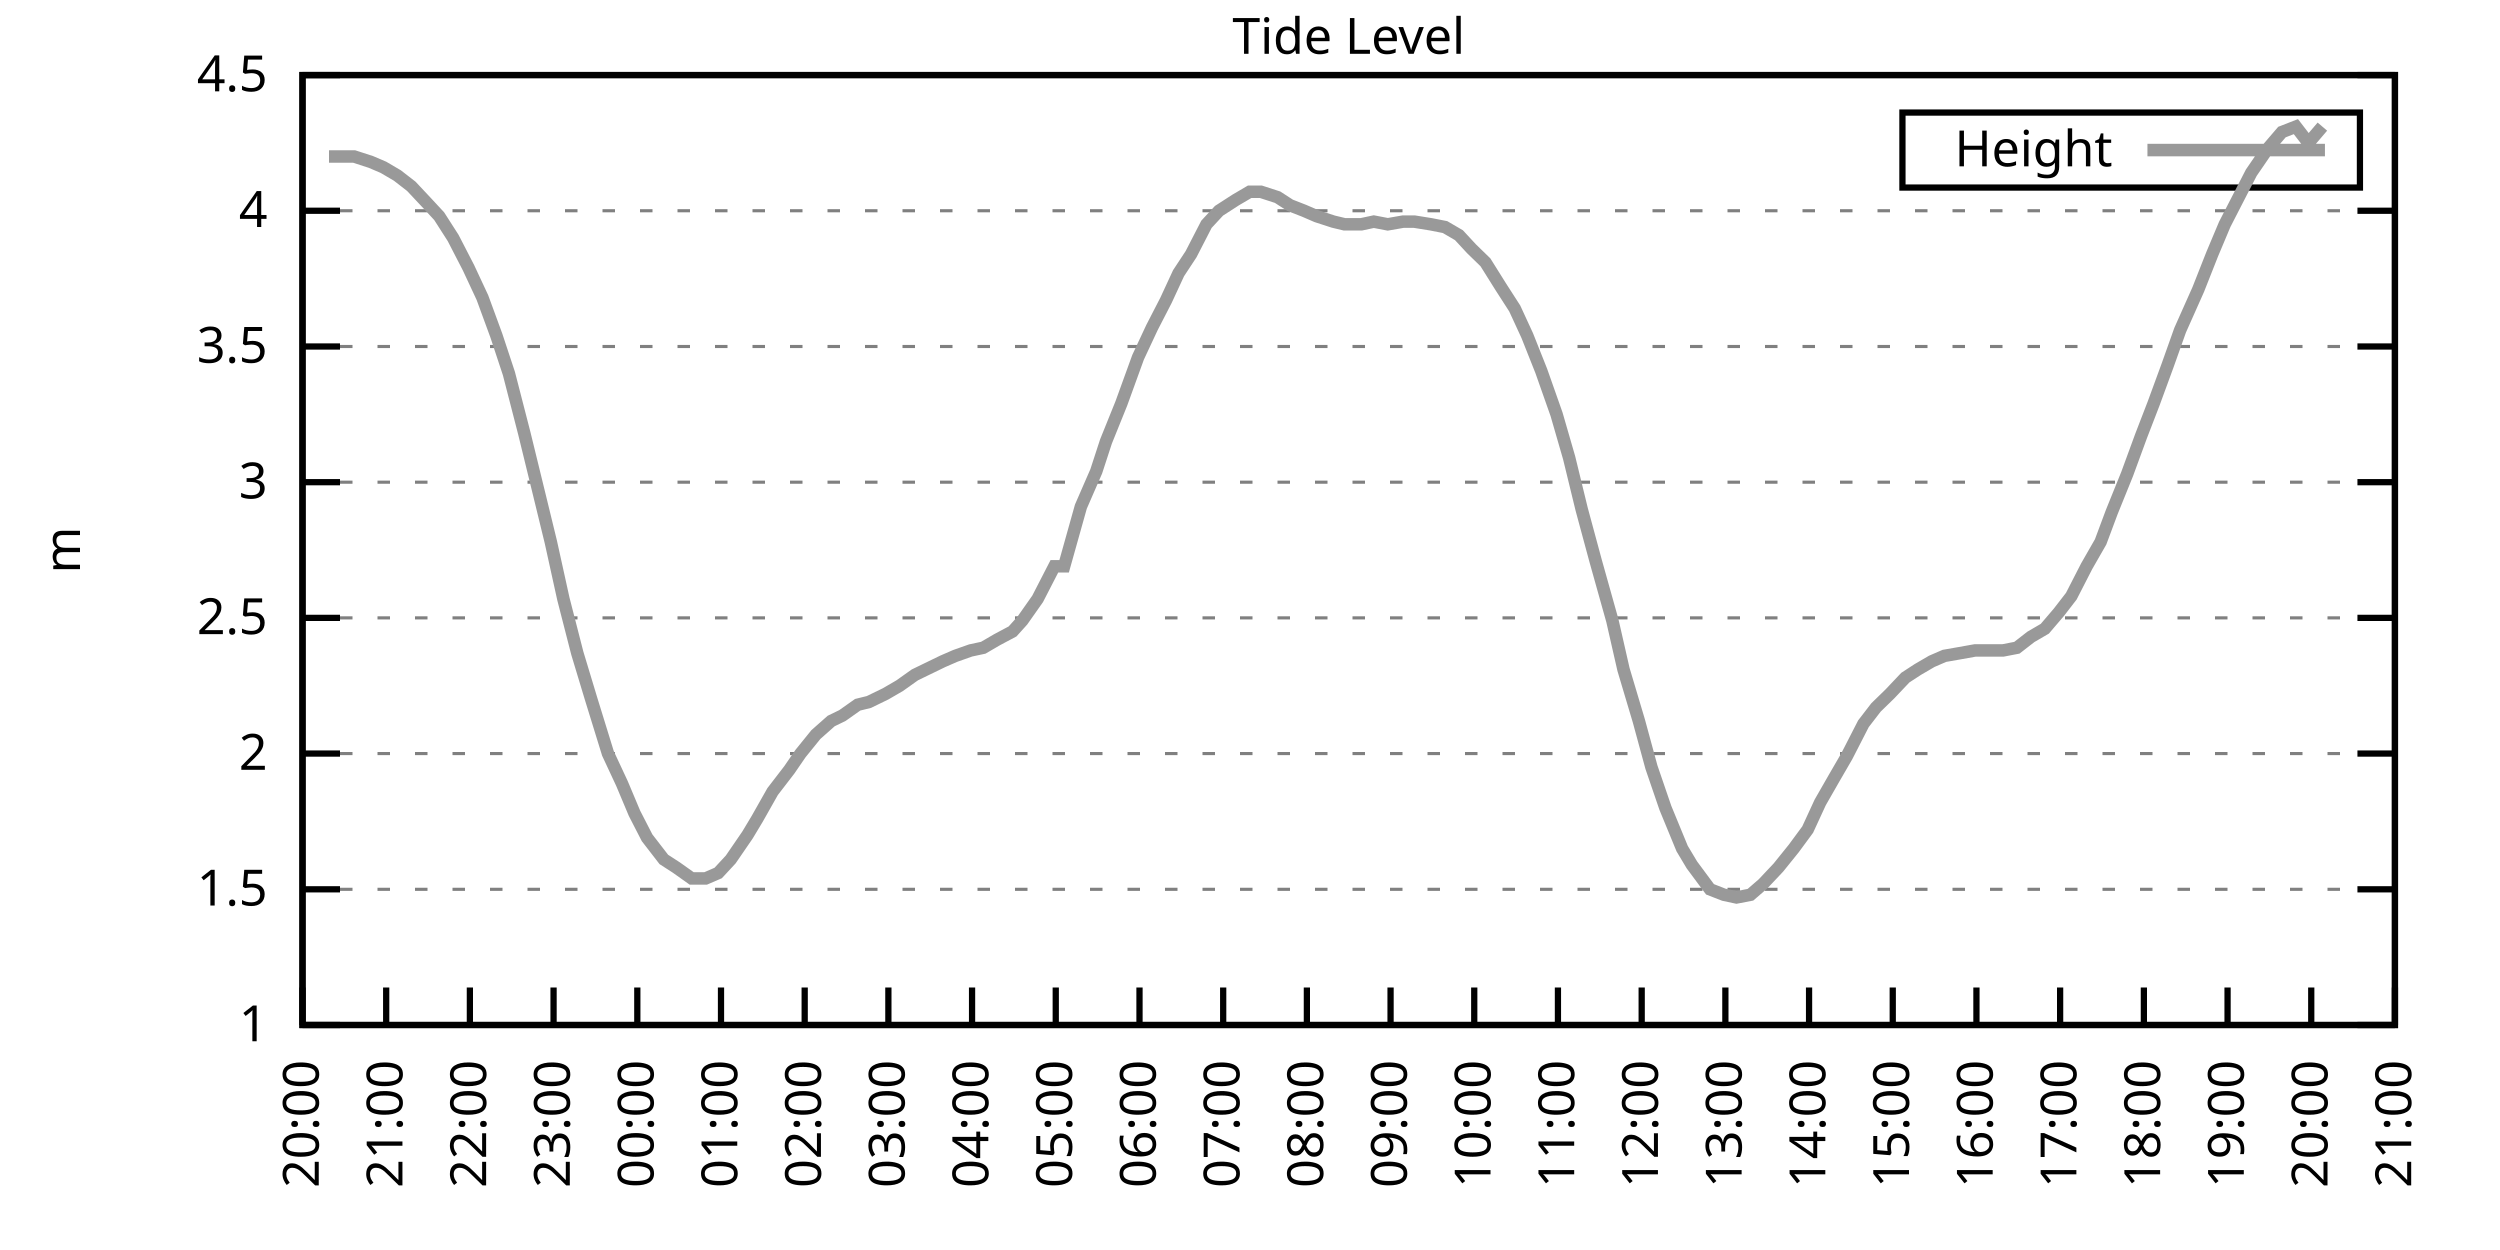
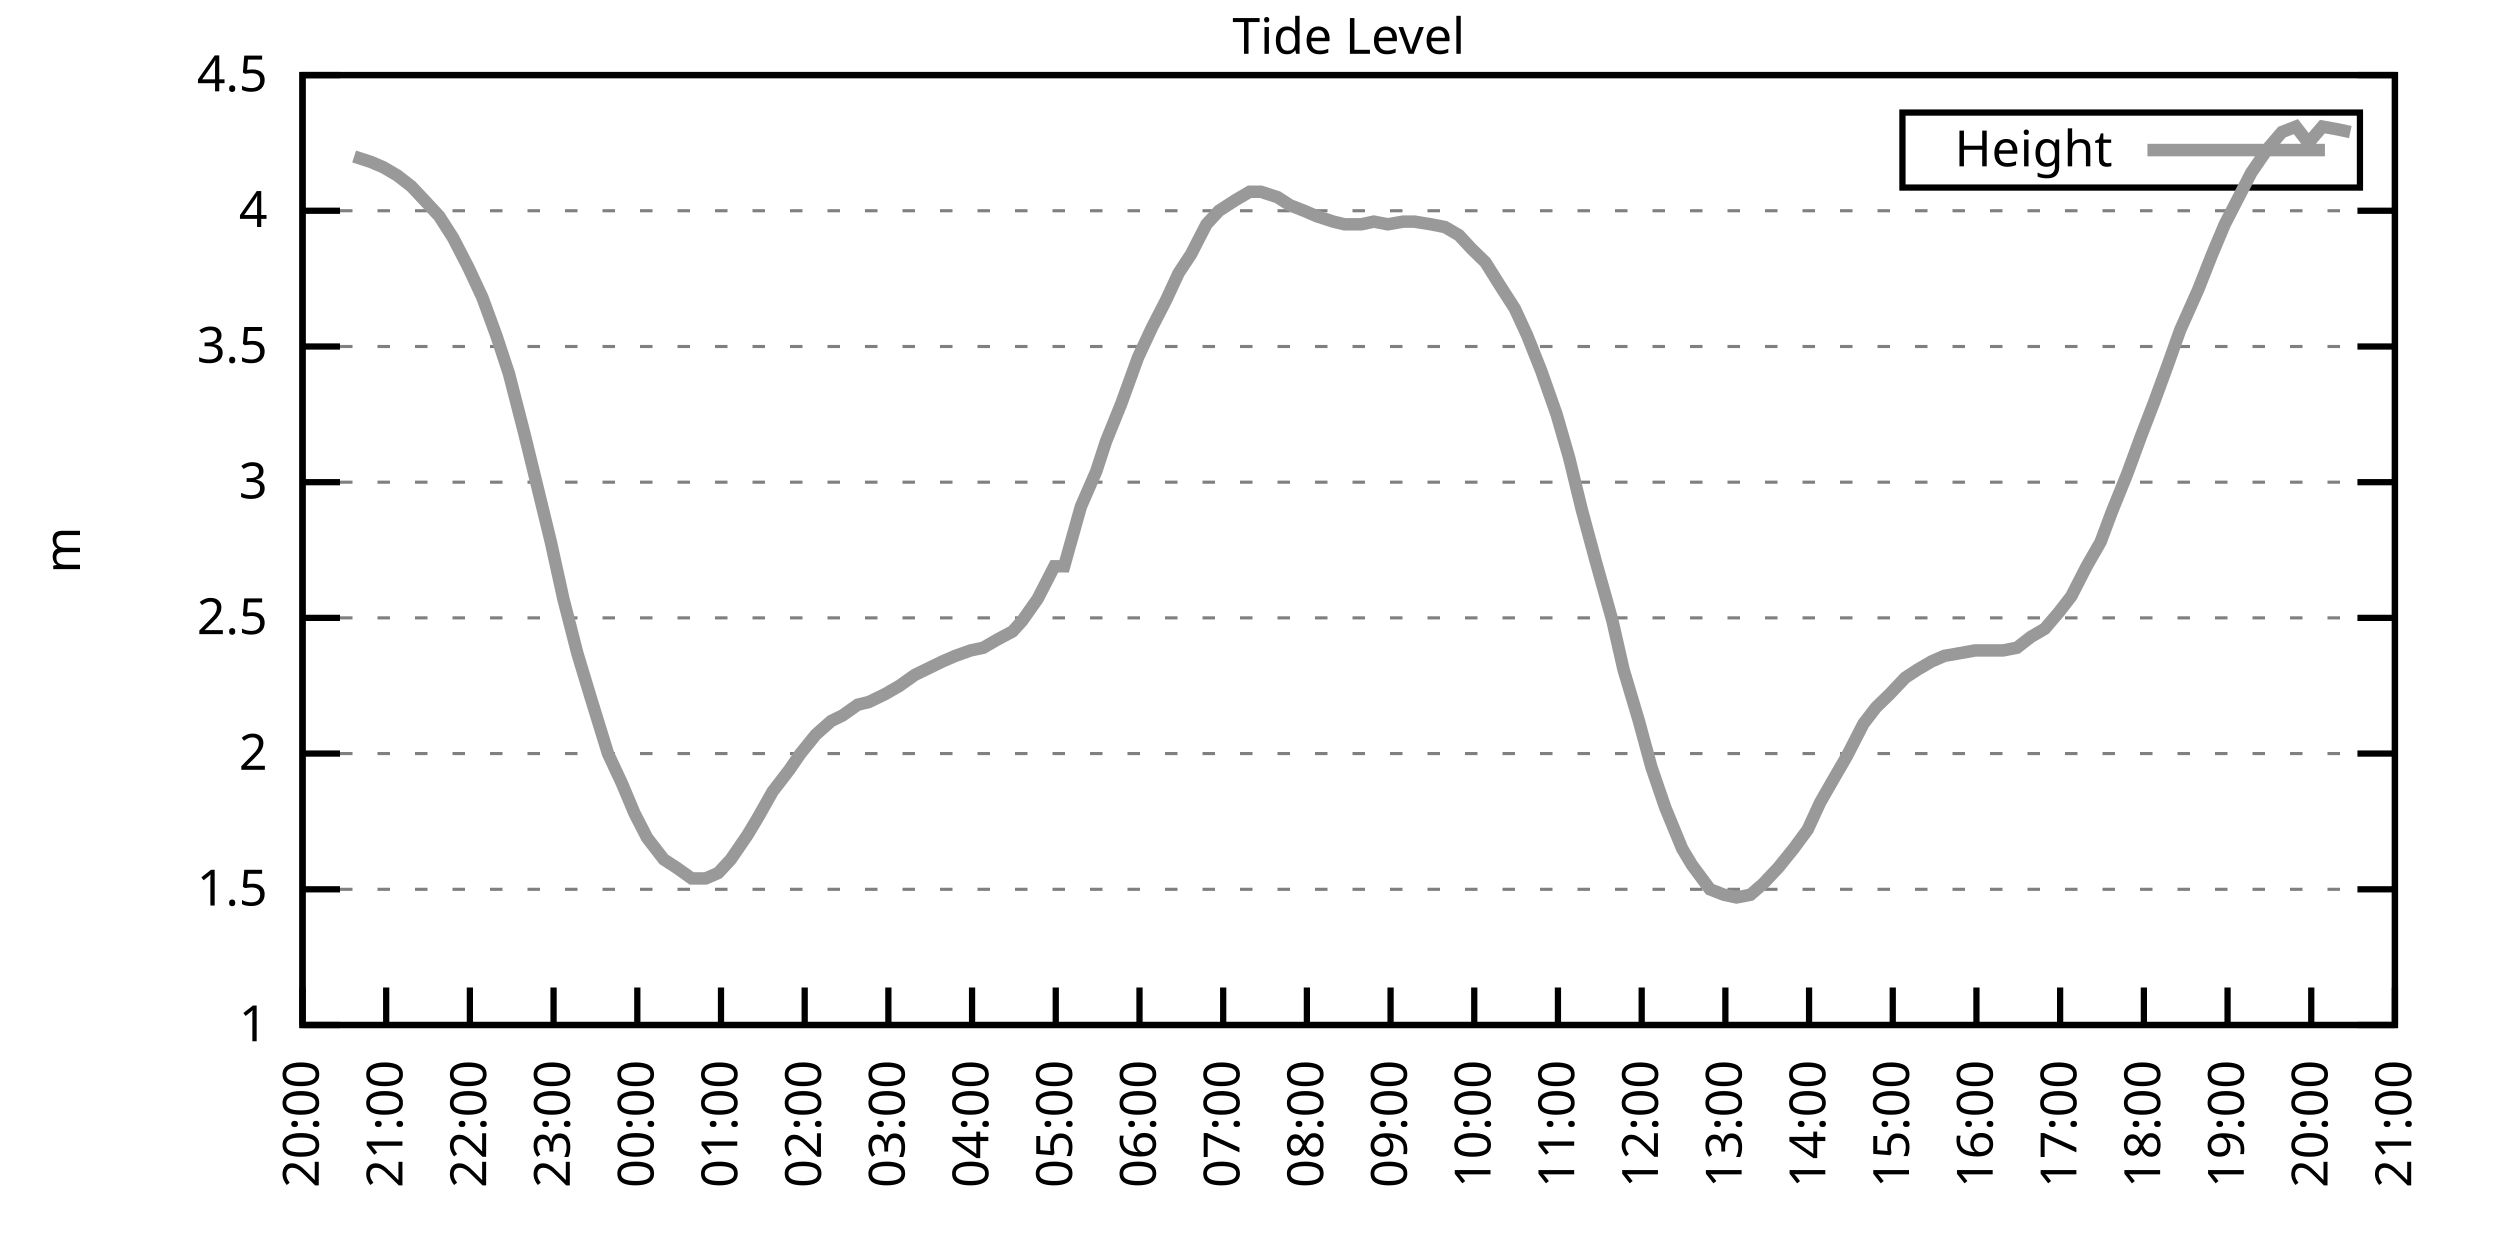
<svg xmlns="http://www.w3.org/2000/svg" xmlns:xlink="http://www.w3.org/1999/xlink" width="400" height="200" viewBox="0 0 400 200">
  <g id="gnuplot_canvas">
    <rect x="0" y="0" width="400" height="200" fill="none" />
    <defs>
      <circle id="gpDot" r="0.5" stroke-width="0.5" stroke="currentColor" />
      <path id="gpPt0" stroke-width="0.333" stroke="currentColor" d="M-1,0 h2 M0,-1 v2" />
      <path id="gpPt1" stroke-width="0.333" stroke="currentColor" d="M-1,-1 L1,1 M1,-1 L-1,1" />
      <path id="gpPt2" stroke-width="0.333" stroke="currentColor" d="M-1,0 L1,0 M0,-1 L0,1 M-1,-1 L1,1 M-1,1 L1,-1" />
      <rect id="gpPt3" stroke-width="0.333" stroke="currentColor" x="-1" y="-1" width="2" height="2" />
      <rect id="gpPt4" stroke-width="0.333" stroke="currentColor" fill="currentColor" x="-1" y="-1" width="2" height="2" />
      <circle id="gpPt5" stroke-width="0.333" stroke="currentColor" cx="0" cy="0" r="1" />
      <use xlink:href="#gpPt5" id="gpPt6" fill="currentColor" stroke="none" />
      <path id="gpPt7" stroke-width="0.333" stroke="currentColor" d="M0,-1.33 L-1.33,0.67 L1.33,0.67 z" />
      <use xlink:href="#gpPt7" id="gpPt8" fill="currentColor" stroke="none" />
      <use xlink:href="#gpPt7" id="gpPt9" stroke="currentColor" transform="rotate(180)" />
      <use xlink:href="#gpPt9" id="gpPt10" fill="currentColor" stroke="none" />
      <use xlink:href="#gpPt3" id="gpPt11" stroke="currentColor" transform="rotate(45)" />
      <use xlink:href="#gpPt11" id="gpPt12" fill="currentColor" stroke="none" />
      <path id="gpPt13" stroke-width="0.333" stroke="currentColor" d="M0,1.330 L1.265,0.411 L0.782,-1.067 L-0.782,-1.076 L-1.265,0.411 z" />
      <use xlink:href="#gpPt13" id="gpPt14" fill="currentColor" stroke="none" />
      <filter id="textbox" filterUnits="objectBoundingBox" x="0" y="0" height="1" width="1">
        <feFlood flood-color="white" flood-opacity="1" result="bgnd" />
        <feComposite in="SourceGraphic" in2="bgnd" operator="atop" />
      </filter>
      <filter id="greybox" filterUnits="objectBoundingBox" x="0" y="0" height="1" width="1">
        <feFlood flood-color="lightgrey" flood-opacity="1" result="grey" />
        <feComposite in="SourceGraphic" in2="grey" operator="atop" />
      </filter>
    </defs>
    <g fill="none" color="white" stroke="currentColor" stroke-width="1.00" stroke-linecap="butt" stroke-linejoin="miter">
</g>
    <g fill="none" color="black" stroke="currentColor" stroke-width="1.00" stroke-linecap="butt" stroke-linejoin="miter">
      <g stroke="none" shape-rendering="crispEdges">
        <polygon fill="rgb(255, 255, 255)" points="48.40,164.00 383.18,164.00 383.18,12.02 48.40,12.02 " />
      </g>
    </g>
    <g fill="none" color="black" stroke="currentColor" stroke-width="1.00" stroke-linecap="butt" stroke-linejoin="miter">
</g>
    <g fill="none" color="black" stroke="black" stroke-width="0.50" stroke-linecap="butt" stroke-linejoin="miter">
</g>
    <g fill="none" color="gray" stroke="currentColor" stroke-width="0.50" stroke-linecap="butt" stroke-linejoin="miter">
      <path stroke="gray" stroke-dasharray="2,4" class="gridline" d="M48.40,164.00 L383.19,164.00  " />
    </g>
    <g fill="none" color="gray" stroke="gray" stroke-width="1.00" stroke-linecap="butt" stroke-linejoin="miter">
</g>
    <g fill="none" color="black" stroke="currentColor" stroke-width="1.00" stroke-linecap="butt" stroke-linejoin="miter">
      <path stroke="black" d="M48.40,164.00 L54.40,164.00 M383.19,164.00 L377.19,164.00  " />
      <g transform="translate(42.80,166.60)" stroke="none" fill="black" font-family="Sans" font-size="8.00" text-anchor="end">
        <text>
          <tspan font-family="Sans"> 1</tspan>
        </text>
      </g>
    </g>
    <g fill="none" color="black" stroke="currentColor" stroke-width="1.00" stroke-linecap="butt" stroke-linejoin="miter">
</g>
    <g fill="none" color="black" stroke="black" stroke-width="0.50" stroke-linecap="butt" stroke-linejoin="miter">
</g>
    <g fill="none" color="gray" stroke="currentColor" stroke-width="0.50" stroke-linecap="butt" stroke-linejoin="miter">
      <path stroke="gray" stroke-dasharray="2,4" class="gridline" d="M48.40,142.29 L383.19,142.29  " />
    </g>
    <g fill="none" color="gray" stroke="gray" stroke-width="1.00" stroke-linecap="butt" stroke-linejoin="miter">
</g>
    <g fill="none" color="black" stroke="currentColor" stroke-width="1.00" stroke-linecap="butt" stroke-linejoin="miter">
      <path stroke="black" d="M48.40,142.29 L54.40,142.29 M383.19,142.29 L377.19,142.29  " />
      <g transform="translate(42.80,144.89)" stroke="none" fill="black" font-family="Sans" font-size="8.00" text-anchor="end">
        <text>
          <tspan font-family="Sans"> 1.5</tspan>
        </text>
      </g>
    </g>
    <g fill="none" color="black" stroke="currentColor" stroke-width="1.00" stroke-linecap="butt" stroke-linejoin="miter">
</g>
    <g fill="none" color="black" stroke="black" stroke-width="0.50" stroke-linecap="butt" stroke-linejoin="miter">
</g>
    <g fill="none" color="gray" stroke="currentColor" stroke-width="0.50" stroke-linecap="butt" stroke-linejoin="miter">
      <path stroke="gray" stroke-dasharray="2,4" class="gridline" d="M48.40,120.57 L383.19,120.57  " />
    </g>
    <g fill="none" color="gray" stroke="gray" stroke-width="1.00" stroke-linecap="butt" stroke-linejoin="miter">
</g>
    <g fill="none" color="black" stroke="currentColor" stroke-width="1.00" stroke-linecap="butt" stroke-linejoin="miter">
      <path stroke="black" d="M48.40,120.57 L54.40,120.57 M383.19,120.57 L377.19,120.57  " />
      <g transform="translate(42.80,123.17)" stroke="none" fill="black" font-family="Sans" font-size="8.00" text-anchor="end">
        <text>
          <tspan font-family="Sans"> 2</tspan>
        </text>
      </g>
    </g>
    <g fill="none" color="black" stroke="currentColor" stroke-width="1.00" stroke-linecap="butt" stroke-linejoin="miter">
</g>
    <g fill="none" color="black" stroke="black" stroke-width="0.50" stroke-linecap="butt" stroke-linejoin="miter">
</g>
    <g fill="none" color="gray" stroke="currentColor" stroke-width="0.50" stroke-linecap="butt" stroke-linejoin="miter">
      <path stroke="gray" stroke-dasharray="2,4" class="gridline" d="M48.40,98.86 L383.19,98.86  " />
    </g>
    <g fill="none" color="gray" stroke="gray" stroke-width="1.00" stroke-linecap="butt" stroke-linejoin="miter">
</g>
    <g fill="none" color="black" stroke="currentColor" stroke-width="1.00" stroke-linecap="butt" stroke-linejoin="miter">
      <path stroke="black" d="M48.40,98.86 L54.40,98.86 M383.19,98.86 L377.19,98.86  " />
      <g transform="translate(42.80,101.46)" stroke="none" fill="black" font-family="Sans" font-size="8.00" text-anchor="end">
        <text>
          <tspan font-family="Sans"> 2.5</tspan>
        </text>
      </g>
    </g>
    <g fill="none" color="black" stroke="currentColor" stroke-width="1.00" stroke-linecap="butt" stroke-linejoin="miter">
</g>
    <g fill="none" color="black" stroke="black" stroke-width="0.50" stroke-linecap="butt" stroke-linejoin="miter">
</g>
    <g fill="none" color="gray" stroke="currentColor" stroke-width="0.50" stroke-linecap="butt" stroke-linejoin="miter">
      <path stroke="gray" stroke-dasharray="2,4" class="gridline" d="M48.40,77.15 L383.19,77.15  " />
    </g>
    <g fill="none" color="gray" stroke="gray" stroke-width="1.00" stroke-linecap="butt" stroke-linejoin="miter">
</g>
    <g fill="none" color="black" stroke="currentColor" stroke-width="1.00" stroke-linecap="butt" stroke-linejoin="miter">
      <path stroke="black" d="M48.40,77.15 L54.40,77.15 M383.19,77.15 L377.19,77.15  " />
      <g transform="translate(42.80,79.75)" stroke="none" fill="black" font-family="Sans" font-size="8.00" text-anchor="end">
        <text>
          <tspan font-family="Sans"> 3</tspan>
        </text>
      </g>
    </g>
    <g fill="none" color="black" stroke="currentColor" stroke-width="1.00" stroke-linecap="butt" stroke-linejoin="miter">
</g>
    <g fill="none" color="black" stroke="black" stroke-width="0.50" stroke-linecap="butt" stroke-linejoin="miter">
</g>
    <g fill="none" color="gray" stroke="currentColor" stroke-width="0.50" stroke-linecap="butt" stroke-linejoin="miter">
      <path stroke="gray" stroke-dasharray="2,4" class="gridline" d="M48.40,55.44 L383.19,55.44  " />
    </g>
    <g fill="none" color="gray" stroke="gray" stroke-width="1.00" stroke-linecap="butt" stroke-linejoin="miter">
</g>
    <g fill="none" color="black" stroke="currentColor" stroke-width="1.00" stroke-linecap="butt" stroke-linejoin="miter">
      <path stroke="black" d="M48.40,55.44 L54.40,55.44 M383.19,55.44 L377.19,55.44  " />
      <g transform="translate(42.80,58.04)" stroke="none" fill="black" font-family="Sans" font-size="8.00" text-anchor="end">
        <text>
          <tspan font-family="Sans"> 3.5</tspan>
        </text>
      </g>
    </g>
    <g fill="none" color="black" stroke="currentColor" stroke-width="1.00" stroke-linecap="butt" stroke-linejoin="miter">
</g>
    <g fill="none" color="black" stroke="black" stroke-width="0.50" stroke-linecap="butt" stroke-linejoin="miter">
</g>
    <g fill="none" color="gray" stroke="currentColor" stroke-width="0.50" stroke-linecap="butt" stroke-linejoin="miter">
      <path stroke="gray" stroke-dasharray="2,4" class="gridline" d="M48.40,33.72 L383.19,33.72  " />
    </g>
    <g fill="none" color="gray" stroke="gray" stroke-width="1.00" stroke-linecap="butt" stroke-linejoin="miter">
</g>
    <g fill="none" color="black" stroke="currentColor" stroke-width="1.00" stroke-linecap="butt" stroke-linejoin="miter">
      <path stroke="black" d="M48.40,33.72 L54.40,33.72 M383.19,33.72 L377.19,33.72  " />
      <g transform="translate(42.80,36.32)" stroke="none" fill="black" font-family="Sans" font-size="8.00" text-anchor="end">
        <text>
          <tspan font-family="Sans"> 4</tspan>
        </text>
      </g>
    </g>
    <g fill="none" color="black" stroke="currentColor" stroke-width="1.00" stroke-linecap="butt" stroke-linejoin="miter">
</g>
    <g fill="none" color="black" stroke="black" stroke-width="0.50" stroke-linecap="butt" stroke-linejoin="miter">
</g>
    <g fill="none" color="gray" stroke="currentColor" stroke-width="0.50" stroke-linecap="butt" stroke-linejoin="miter">
      <path stroke="gray" stroke-dasharray="2,4" class="gridline" d="M48.40,12.01 L383.19,12.01  " />
    </g>
    <g fill="none" color="gray" stroke="gray" stroke-width="1.00" stroke-linecap="butt" stroke-linejoin="miter">
</g>
    <g fill="none" color="black" stroke="currentColor" stroke-width="1.00" stroke-linecap="butt" stroke-linejoin="miter">
      <path stroke="black" d="M48.40,12.01 L54.40,12.01 M383.19,12.01 L377.19,12.01  " />
      <g transform="translate(42.80,14.61)" stroke="none" fill="black" font-family="Sans" font-size="8.00" text-anchor="end">
        <text>
          <tspan font-family="Sans"> 4.5</tspan>
        </text>
      </g>
    </g>
    <g fill="none" color="black" stroke="currentColor" stroke-width="1.00" stroke-linecap="butt" stroke-linejoin="miter">
      <path stroke="black" d="M48.40,164.00 L48.40,158.00  " />
      <g transform="translate(51.00,169.60) rotate(270.00)" stroke="none" fill="black" font-family="Sans" font-size="8.00" text-anchor="end">
        <text>
          <tspan font-family="Sans">20:00</tspan>
        </text>
      </g>
    </g>
    <g fill="none" color="black" stroke="currentColor" stroke-width="1.00" stroke-linecap="butt" stroke-linejoin="miter">
      <path stroke="black" d="M61.79,164.00 L61.79,158.00  " />
      <g transform="translate(64.39,169.60) rotate(270.00)" stroke="none" fill="black" font-family="Sans" font-size="8.00" text-anchor="end">
        <text>
          <tspan font-family="Sans">21:00</tspan>
        </text>
      </g>
    </g>
    <g fill="none" color="black" stroke="currentColor" stroke-width="1.00" stroke-linecap="butt" stroke-linejoin="miter">
      <path stroke="black" d="M75.18,164.00 L75.18,158.00  " />
      <g transform="translate(77.78,169.60) rotate(270.00)" stroke="none" fill="black" font-family="Sans" font-size="8.00" text-anchor="end">
        <text>
          <tspan font-family="Sans">22:00</tspan>
        </text>
      </g>
    </g>
    <g fill="none" color="black" stroke="currentColor" stroke-width="1.00" stroke-linecap="butt" stroke-linejoin="miter">
      <path stroke="black" d="M88.57,164.00 L88.57,158.00  " />
      <g transform="translate(91.17,169.60) rotate(270.00)" stroke="none" fill="black" font-family="Sans" font-size="8.00" text-anchor="end">
        <text>
          <tspan font-family="Sans">23:00</tspan>
        </text>
      </g>
    </g>
    <g fill="none" color="black" stroke="currentColor" stroke-width="1.00" stroke-linecap="butt" stroke-linejoin="miter">
      <path stroke="black" d="M101.97,164.00 L101.97,158.00  " />
      <g transform="translate(104.57,169.60) rotate(270.00)" stroke="none" fill="black" font-family="Sans" font-size="8.00" text-anchor="end">
        <text>
          <tspan font-family="Sans">00:00</tspan>
        </text>
      </g>
    </g>
    <g fill="none" color="black" stroke="currentColor" stroke-width="1.00" stroke-linecap="butt" stroke-linejoin="miter">
      <path stroke="black" d="M115.36,164.00 L115.36,158.00  " />
      <g transform="translate(117.96,169.60) rotate(270.00)" stroke="none" fill="black" font-family="Sans" font-size="8.00" text-anchor="end">
        <text>
          <tspan font-family="Sans">01:00</tspan>
        </text>
      </g>
    </g>
    <g fill="none" color="black" stroke="currentColor" stroke-width="1.00" stroke-linecap="butt" stroke-linejoin="miter">
      <path stroke="black" d="M128.75,164.00 L128.75,158.00  " />
      <g transform="translate(131.35,169.60) rotate(270.00)" stroke="none" fill="black" font-family="Sans" font-size="8.00" text-anchor="end">
        <text>
          <tspan font-family="Sans">02:00</tspan>
        </text>
      </g>
    </g>
    <g fill="none" color="black" stroke="currentColor" stroke-width="1.00" stroke-linecap="butt" stroke-linejoin="miter">
      <path stroke="black" d="M142.14,164.00 L142.14,158.00  " />
      <g transform="translate(144.74,169.60) rotate(270.00)" stroke="none" fill="black" font-family="Sans" font-size="8.00" text-anchor="end">
        <text>
          <tspan font-family="Sans">03:00</tspan>
        </text>
      </g>
    </g>
    <g fill="none" color="black" stroke="currentColor" stroke-width="1.00" stroke-linecap="butt" stroke-linejoin="miter">
      <path stroke="black" d="M155.53,164.00 L155.53,158.00  " />
      <g transform="translate(158.13,169.60) rotate(270.00)" stroke="none" fill="black" font-family="Sans" font-size="8.00" text-anchor="end">
        <text>
          <tspan font-family="Sans">04:00</tspan>
        </text>
      </g>
    </g>
    <g fill="none" color="black" stroke="currentColor" stroke-width="1.00" stroke-linecap="butt" stroke-linejoin="miter">
      <path stroke="black" d="M168.92,164.00 L168.92,158.00  " />
      <g transform="translate(171.52,169.60) rotate(270.00)" stroke="none" fill="black" font-family="Sans" font-size="8.00" text-anchor="end">
        <text>
          <tspan font-family="Sans">05:00</tspan>
        </text>
      </g>
    </g>
    <g fill="none" color="black" stroke="currentColor" stroke-width="1.00" stroke-linecap="butt" stroke-linejoin="miter">
      <path stroke="black" d="M182.32,164.00 L182.32,158.00  " />
      <g transform="translate(184.92,169.60) rotate(270.00)" stroke="none" fill="black" font-family="Sans" font-size="8.00" text-anchor="end">
        <text>
          <tspan font-family="Sans">06:00</tspan>
        </text>
      </g>
    </g>
    <g fill="none" color="black" stroke="currentColor" stroke-width="1.00" stroke-linecap="butt" stroke-linejoin="miter">
      <path stroke="black" d="M195.71,164.00 L195.71,158.00  " />
      <g transform="translate(198.31,169.60) rotate(270.00)" stroke="none" fill="black" font-family="Sans" font-size="8.00" text-anchor="end">
        <text>
          <tspan font-family="Sans">07:00</tspan>
        </text>
      </g>
    </g>
    <g fill="none" color="black" stroke="currentColor" stroke-width="1.00" stroke-linecap="butt" stroke-linejoin="miter">
      <path stroke="black" d="M209.10,164.00 L209.10,158.00  " />
      <g transform="translate(211.70,169.60) rotate(270.00)" stroke="none" fill="black" font-family="Sans" font-size="8.00" text-anchor="end">
        <text>
          <tspan font-family="Sans">08:00</tspan>
        </text>
      </g>
    </g>
    <g fill="none" color="black" stroke="currentColor" stroke-width="1.00" stroke-linecap="butt" stroke-linejoin="miter">
      <path stroke="black" d="M222.49,164.00 L222.49,158.00  " />
      <g transform="translate(225.09,169.60) rotate(270.00)" stroke="none" fill="black" font-family="Sans" font-size="8.00" text-anchor="end">
        <text>
          <tspan font-family="Sans">09:00</tspan>
        </text>
      </g>
    </g>
    <g fill="none" color="black" stroke="currentColor" stroke-width="1.00" stroke-linecap="butt" stroke-linejoin="miter">
      <path stroke="black" d="M235.88,164.00 L235.88,158.00  " />
      <g transform="translate(238.48,169.60) rotate(270.00)" stroke="none" fill="black" font-family="Sans" font-size="8.00" text-anchor="end">
        <text>
          <tspan font-family="Sans">10:00</tspan>
        </text>
      </g>
    </g>
    <g fill="none" color="black" stroke="currentColor" stroke-width="1.00" stroke-linecap="butt" stroke-linejoin="miter">
      <path stroke="black" d="M249.27,164.00 L249.27,158.00  " />
      <g transform="translate(251.87,169.60) rotate(270.00)" stroke="none" fill="black" font-family="Sans" font-size="8.00" text-anchor="end">
        <text>
          <tspan font-family="Sans">11:00</tspan>
        </text>
      </g>
    </g>
    <g fill="none" color="black" stroke="currentColor" stroke-width="1.00" stroke-linecap="butt" stroke-linejoin="miter">
      <path stroke="black" d="M262.67,164.00 L262.67,158.00  " />
      <g transform="translate(265.27,169.60) rotate(270.00)" stroke="none" fill="black" font-family="Sans" font-size="8.00" text-anchor="end">
        <text>
          <tspan font-family="Sans">12:00</tspan>
        </text>
      </g>
    </g>
    <g fill="none" color="black" stroke="currentColor" stroke-width="1.00" stroke-linecap="butt" stroke-linejoin="miter">
      <path stroke="black" d="M276.06,164.00 L276.06,158.00  " />
      <g transform="translate(278.66,169.60) rotate(270.00)" stroke="none" fill="black" font-family="Sans" font-size="8.00" text-anchor="end">
        <text>
          <tspan font-family="Sans">13:00</tspan>
        </text>
      </g>
    </g>
    <g fill="none" color="black" stroke="currentColor" stroke-width="1.00" stroke-linecap="butt" stroke-linejoin="miter">
      <path stroke="black" d="M289.45,164.00 L289.45,158.00  " />
      <g transform="translate(292.05,169.60) rotate(270.00)" stroke="none" fill="black" font-family="Sans" font-size="8.00" text-anchor="end">
        <text>
          <tspan font-family="Sans">14:00</tspan>
        </text>
      </g>
    </g>
    <g fill="none" color="black" stroke="currentColor" stroke-width="1.00" stroke-linecap="butt" stroke-linejoin="miter">
      <path stroke="black" d="M302.84,164.00 L302.84,158.00  " />
      <g transform="translate(305.44,169.60) rotate(270.00)" stroke="none" fill="black" font-family="Sans" font-size="8.00" text-anchor="end">
        <text>
          <tspan font-family="Sans">15:00</tspan>
        </text>
      </g>
    </g>
    <g fill="none" color="black" stroke="currentColor" stroke-width="1.00" stroke-linecap="butt" stroke-linejoin="miter">
      <path stroke="black" d="M316.23,164.00 L316.23,158.00  " />
      <g transform="translate(318.83,169.60) rotate(270.00)" stroke="none" fill="black" font-family="Sans" font-size="8.00" text-anchor="end">
        <text>
          <tspan font-family="Sans">16:00</tspan>
        </text>
      </g>
    </g>
    <g fill="none" color="black" stroke="currentColor" stroke-width="1.00" stroke-linecap="butt" stroke-linejoin="miter">
      <path stroke="black" d="M329.62,164.00 L329.62,158.00  " />
      <g transform="translate(332.22,169.60) rotate(270.00)" stroke="none" fill="black" font-family="Sans" font-size="8.00" text-anchor="end">
        <text>
          <tspan font-family="Sans">17:00</tspan>
        </text>
      </g>
    </g>
    <g fill="none" color="black" stroke="currentColor" stroke-width="1.00" stroke-linecap="butt" stroke-linejoin="miter">
      <path stroke="black" d="M343.02,164.00 L343.02,158.00  " />
      <g transform="translate(345.62,169.60) rotate(270.00)" stroke="none" fill="black" font-family="Sans" font-size="8.00" text-anchor="end">
        <text>
          <tspan font-family="Sans">18:00</tspan>
        </text>
      </g>
    </g>
    <g fill="none" color="black" stroke="currentColor" stroke-width="1.00" stroke-linecap="butt" stroke-linejoin="miter">
      <path stroke="black" d="M356.41,164.00 L356.41,158.00  " />
      <g transform="translate(359.01,169.60) rotate(270.00)" stroke="none" fill="black" font-family="Sans" font-size="8.00" text-anchor="end">
        <text>
          <tspan font-family="Sans">19:00</tspan>
        </text>
      </g>
    </g>
    <g fill="none" color="black" stroke="currentColor" stroke-width="1.00" stroke-linecap="butt" stroke-linejoin="miter">
      <path stroke="black" d="M369.80,164.00 L369.80,158.00  " />
      <g transform="translate(372.40,169.60) rotate(270.00)" stroke="none" fill="black" font-family="Sans" font-size="8.00" text-anchor="end">
        <text>
          <tspan font-family="Sans">20:00</tspan>
        </text>
      </g>
    </g>
    <g fill="none" color="black" stroke="currentColor" stroke-width="1.00" stroke-linecap="butt" stroke-linejoin="miter">
      <path stroke="black" d="M383.19,164.00 L383.19,158.00  " />
      <g transform="translate(385.79,169.60) rotate(270.00)" stroke="none" fill="black" font-family="Sans" font-size="8.00" text-anchor="end">
        <text>
          <tspan font-family="Sans">21:00</tspan>
        </text>
      </g>
    </g>
    <g fill="none" color="black" stroke="currentColor" stroke-width="1.00" stroke-linecap="butt" stroke-linejoin="miter">
</g>
    <g fill="none" color="black" stroke="currentColor" stroke-width="1.00" stroke-linecap="butt" stroke-linejoin="miter">
      <path stroke="black" d="M48.40,12.01 L48.40,164.00 L383.19,164.00 L383.19,12.01 L48.40,12.01 Z  " />
    </g>
    <g fill="none" color="black" stroke="currentColor" stroke-width="1.00" stroke-linecap="butt" stroke-linejoin="miter">
</g>
    <g fill="none" color="black" stroke="currentColor" stroke-width="1.00" stroke-linecap="butt" stroke-linejoin="miter">
      <path stroke="black" d="M304.39,30.01 L304.39,18.01 L377.59,18.01 L377.59,30.01 L304.39,30.01 Z  " />
    </g>
    <g id="Tide_level_plot_1">
      <g fill="none" color="white" stroke="black" stroke-width="2.00" stroke-linecap="butt" stroke-linejoin="miter">
</g>
      <g fill="none" color="black" stroke="currentColor" stroke-width="2.00" stroke-linecap="butt" stroke-linejoin="miter">
        <g transform="translate(337.99,26.61)" stroke="none" fill="black" font-family="Sans" font-size="8.00" text-anchor="end">
          <text>
            <tspan font-family="Sans">Height</tspan>
          </text>
        </g>
      </g>
      <g fill="none" color="black" stroke="currentColor" stroke-width="2.00" stroke-linecap="butt" stroke-linejoin="miter">
-         <path stroke="rgb(153, 153, 153)" d="M343.59,24.01 L371.99,24.01 M52.64,25.04 L54.43,25.04 L56.66,25.04 L59.34,25.91 L61.35,26.77 L63.58,28.08   L65.81,29.81 L68.26,32.42 L70.27,34.59 L72.50,38.07 L74.96,42.84 L77.19,47.62 L79.42,53.70 L81.43,59.78   L83.89,69.33 L86.12,78.45 L88.13,86.70 L90.14,95.82 L92.37,104.51 L94.60,111.89 L97.28,120.57 L99.51,125.35   L101.52,130.13 L103.53,134.04 L106.21,137.51 L108.22,138.81 L110.67,140.55 L112.90,140.55 L114.91,139.68 L116.92,137.51   L119.60,133.60 L121.16,131.00 L123.62,126.65 L126.29,123.18 L128.08,120.57 L130.54,117.53 L132.99,115.36 L134.78,114.49   L137.23,112.76 L139.02,112.32 L141.69,111.02 L143.93,109.72 L146.38,107.98 L148.17,107.11 L150.85,105.81 L152.85,104.94   L155.31,104.07 L157.32,103.64 L159.55,102.34 L162.01,101.03 L163.57,99.30 L166.02,95.82 L168.70,90.61 L170.26,90.61   L172.94,81.06 L175.40,75.41 L176.96,70.63 L179.41,64.56 L182.09,57.17 L184.32,52.40 L186.56,48.05 L188.57,43.71   L190.57,40.67 L193.03,35.89 L195.04,33.72 L197.72,31.99 L199.95,30.68 L201.73,30.68 L204.41,31.55 L206.42,32.85   L208.65,33.72 L210.66,34.59 L213.34,35.46 L215.13,35.89 L217.80,35.89 L219.81,35.46 L222.04,35.89 L224.50,35.46   L226.29,35.46 L228.96,35.89 L231.20,36.33 L233.43,37.63 L235.44,39.80 L237.67,41.97 L240.12,45.88 L242.36,49.36   L244.36,53.70 L246.60,59.34 L249.05,66.29 L251.06,73.24 L253.07,81.49 L255.30,89.74 L257.98,99.30 L259.76,107.11   L262.22,115.36 L264.23,122.75 L266.46,129.26 L269.14,135.77 L270.70,138.38 L273.60,142.29 L275.83,143.16 L277.84,143.59   L280.07,143.16 L282.08,141.42 L284.54,138.81 L286.99,135.77 L289.23,132.73 L291.23,128.39 L293.47,124.48 L295.48,121.01   L298.15,115.80 L300.16,113.19 L302.39,111.02 L304.85,108.42 L306.86,107.11 L309.09,105.81 L311.10,104.94 L313.55,104.51   L316.01,104.07 L318.24,104.07 L320.47,104.07 L322.70,103.64 L324.94,101.90 L327.17,100.60 L329.40,97.99 L331.41,95.39   L333.86,90.61 L336.10,86.70 L337.88,81.93 L340.34,75.85 L342.57,69.77 L344.58,64.56 L346.81,58.48 L348.82,52.83   L351.72,46.32 L353.95,40.67 L355.96,35.89 L358.19,31.55 L360.20,27.64 L362.88,23.73 L365.11,21.13 L367.34,20.26   L369.35,22.87 L371.58,20.26  " />
+         <path stroke="rgb(153, 153, 153)" d="M343.59,24.01 L371.99,24.01 M56.66,25.04 L59.34,25.91 L61.35,26.77 L63.58,28.08 L65.81,29.81 L68.26,32.42   L70.27,34.59 L72.50,38.07 L74.96,42.84 L77.19,47.62 L79.42,53.70 L81.43,59.78 L83.89,69.33 L86.12,78.45   L88.13,86.70 L90.14,95.82 L92.37,104.51 L94.60,111.89 L97.28,120.57 L99.51,125.35 L101.52,130.13 L103.53,134.04   L106.21,137.51 L108.22,138.81 L110.67,140.55 L112.90,140.55 L114.91,139.68 L116.92,137.51 L119.60,133.60 L121.16,131.00   L123.62,126.65 L126.29,123.18 L128.08,120.57 L130.54,117.53 L132.99,115.36 L134.78,114.49 L137.23,112.76 L139.02,112.32   L141.69,111.02 L143.93,109.72 L146.38,107.98 L148.17,107.11 L150.85,105.81 L152.85,104.94 L155.31,104.07 L157.32,103.64   L159.55,102.34 L162.01,101.03 L163.57,99.30 L166.02,95.82 L168.70,90.61 L170.26,90.61 L172.94,81.06 L175.40,75.41   L176.96,70.63 L179.41,64.56 L182.09,57.17 L184.32,52.40 L186.56,48.05 L188.57,43.71 L190.57,40.67 L193.03,35.89   L195.04,33.72 L197.72,31.99 L199.95,30.68 L201.73,30.68 L204.41,31.55 L206.42,32.85 L208.65,33.72 L210.66,34.59   L213.34,35.46 L215.13,35.89 L217.80,35.89 L219.81,35.46 L222.04,35.89 L224.50,35.46 L226.29,35.46 L228.96,35.89   L231.20,36.33 L233.43,37.63 L235.44,39.80 L237.67,41.97 L240.12,45.88 L242.36,49.36 L244.36,53.70 L246.60,59.34   L249.05,66.29 L251.06,73.24 L253.07,81.49 L255.30,89.74 L257.98,99.30 L259.76,107.11 L262.22,115.36 L264.23,122.75   L266.46,129.26 L269.14,135.77 L270.70,138.38 L273.60,142.29 L275.83,143.16 L277.84,143.59 L280.07,143.16 L282.08,141.42   L284.54,138.81 L286.99,135.77 L289.23,132.73 L291.23,128.39 L293.47,124.48 L295.48,121.01 L298.15,115.80 L300.16,113.19   L302.39,111.02 L304.85,108.42 L306.86,107.11 L309.09,105.81 L311.10,104.94 L313.55,104.51 L316.01,104.07 L318.24,104.07   L320.47,104.07 L322.70,103.64 L324.94,101.90 L327.17,100.60 L329.40,97.99 L331.41,95.39 L333.86,90.61 L336.10,86.70   L337.88,81.93 L340.34,75.85 L342.57,69.77 L344.58,64.56 L346.81,58.48 L348.82,52.83 L351.72,46.32 L353.95,40.67   L355.96,35.89 L358.19,31.55 L360.20,27.64 L362.88,23.73 L365.11,21.13 L367.34,20.26 L369.35,22.87 L371.58,20.26   L374.04,20.70 L376.05,21.13  " />
      </g>
    </g>
    <g fill="none" color="black" stroke="currentColor" stroke-width="2.00" stroke-linecap="butt" stroke-linejoin="miter">
</g>
    <g fill="none" color="black" stroke="black" stroke-width="1.00" stroke-linecap="butt" stroke-linejoin="miter">
</g>
    <g fill="none" color="black" stroke="currentColor" stroke-width="1.00" stroke-linecap="butt" stroke-linejoin="miter">
      <path stroke="black" d="M48.40,12.01 L48.40,164.00 L383.19,164.00 L383.19,12.01 L48.40,12.01 Z  " />
      <g transform="translate(12.80,88.01) rotate(270.00)" stroke="none" fill="black" font-family="Sans" font-size="8.00" text-anchor="middle">
        <text>
          <tspan font-family="Sans">m</tspan>
        </text>
      </g>
    </g>
    <g fill="none" color="black" stroke="currentColor" stroke-width="1.00" stroke-linecap="butt" stroke-linejoin="miter">
</g>
    <g fill="none" color="black" stroke="currentColor" stroke-width="1.00" stroke-linecap="butt" stroke-linejoin="miter">
      <g transform="translate(215.79,8.61)" stroke="none" fill="black" font-family="Sans" font-size="8.00" text-anchor="middle">
        <text>
          <tspan font-family="Sans">Tide Level</tspan>
        </text>
      </g>
    </g>
    <g fill="none" color="black" stroke="currentColor" stroke-width="1.00" stroke-linecap="butt" stroke-linejoin="miter">
</g>
  </g>
</svg>
